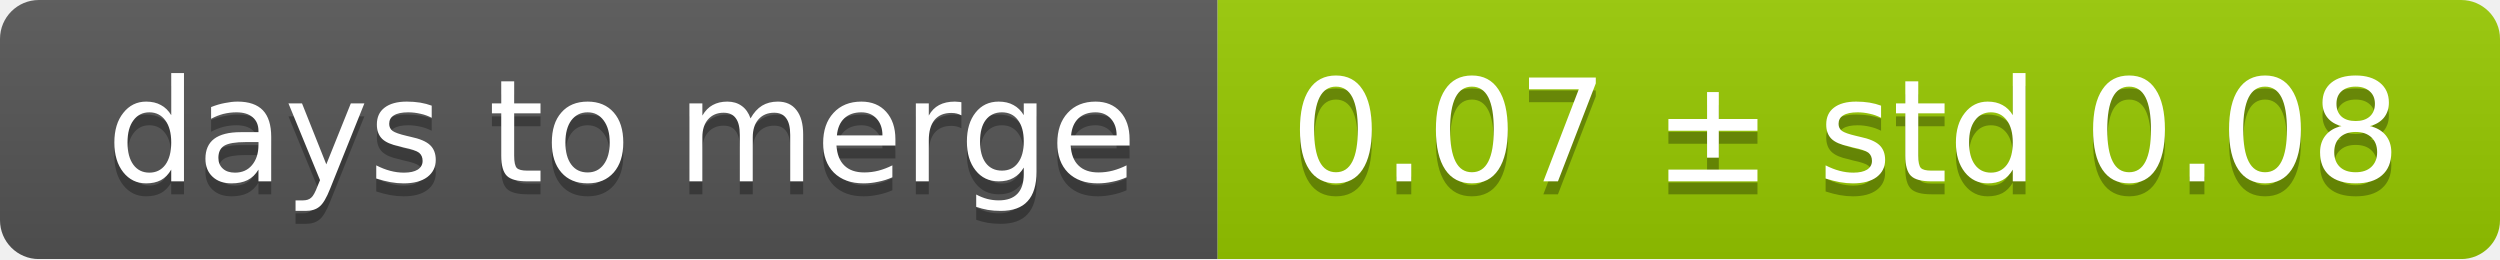
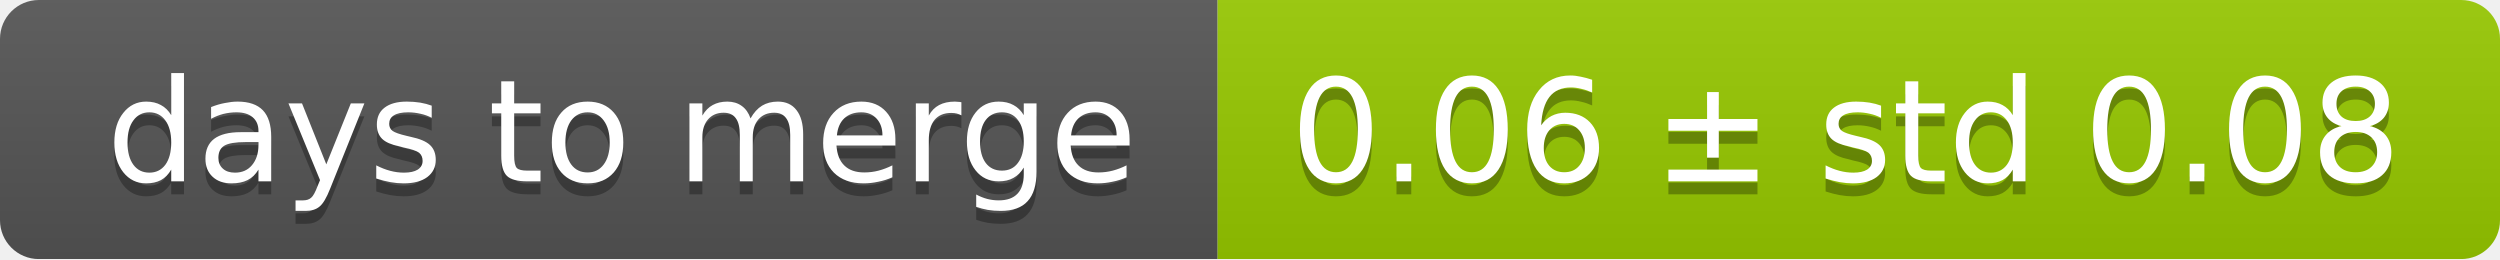
<svg xmlns="http://www.w3.org/2000/svg" width="193" height="20">
  <linearGradient id="smooth" x2="0" y2="100%">
    <stop offset="0" stop-color="#bbb" stop-opacity=".1" />
    <stop offset="1" stop-opacity=".1" />
  </linearGradient>
  <mask id="round">
    <rect width="193" height="20" rx="3" fill="#fff" />
  </mask>
  <g mask="url(#round)">
    <rect width="94" height="20" fill="#555" />
    <rect x="94" width="99" height="20" fill="#97ca00" />
    <rect width="193" height="20" fill="url(#smooth)" />
  </g>
  <g fill="#fff" text-anchor="middle" font-family="DejaVu Sans,Verdana,Geneva,sans-serif" font-size="11">
    <text x="48" y="15" fill="#010101" fill-opacity=".3">days to merge</text>
    <text x="48" y="14">days to merge</text>
-     <text x="142.5" y="15" fill="#010101" fill-opacity=".3">0.07 ± std 0.08</text>
-     <text x="142.5" y="14">0.07 ± std 0.08</text>
+     <text x="142.5" y="15" fill="#010101" fill-opacity=".3">0.06 ± std 0.08</text>
+     <text x="142.5" y="14">0.06 ± std 0.08</text>
  </g>
</svg>
